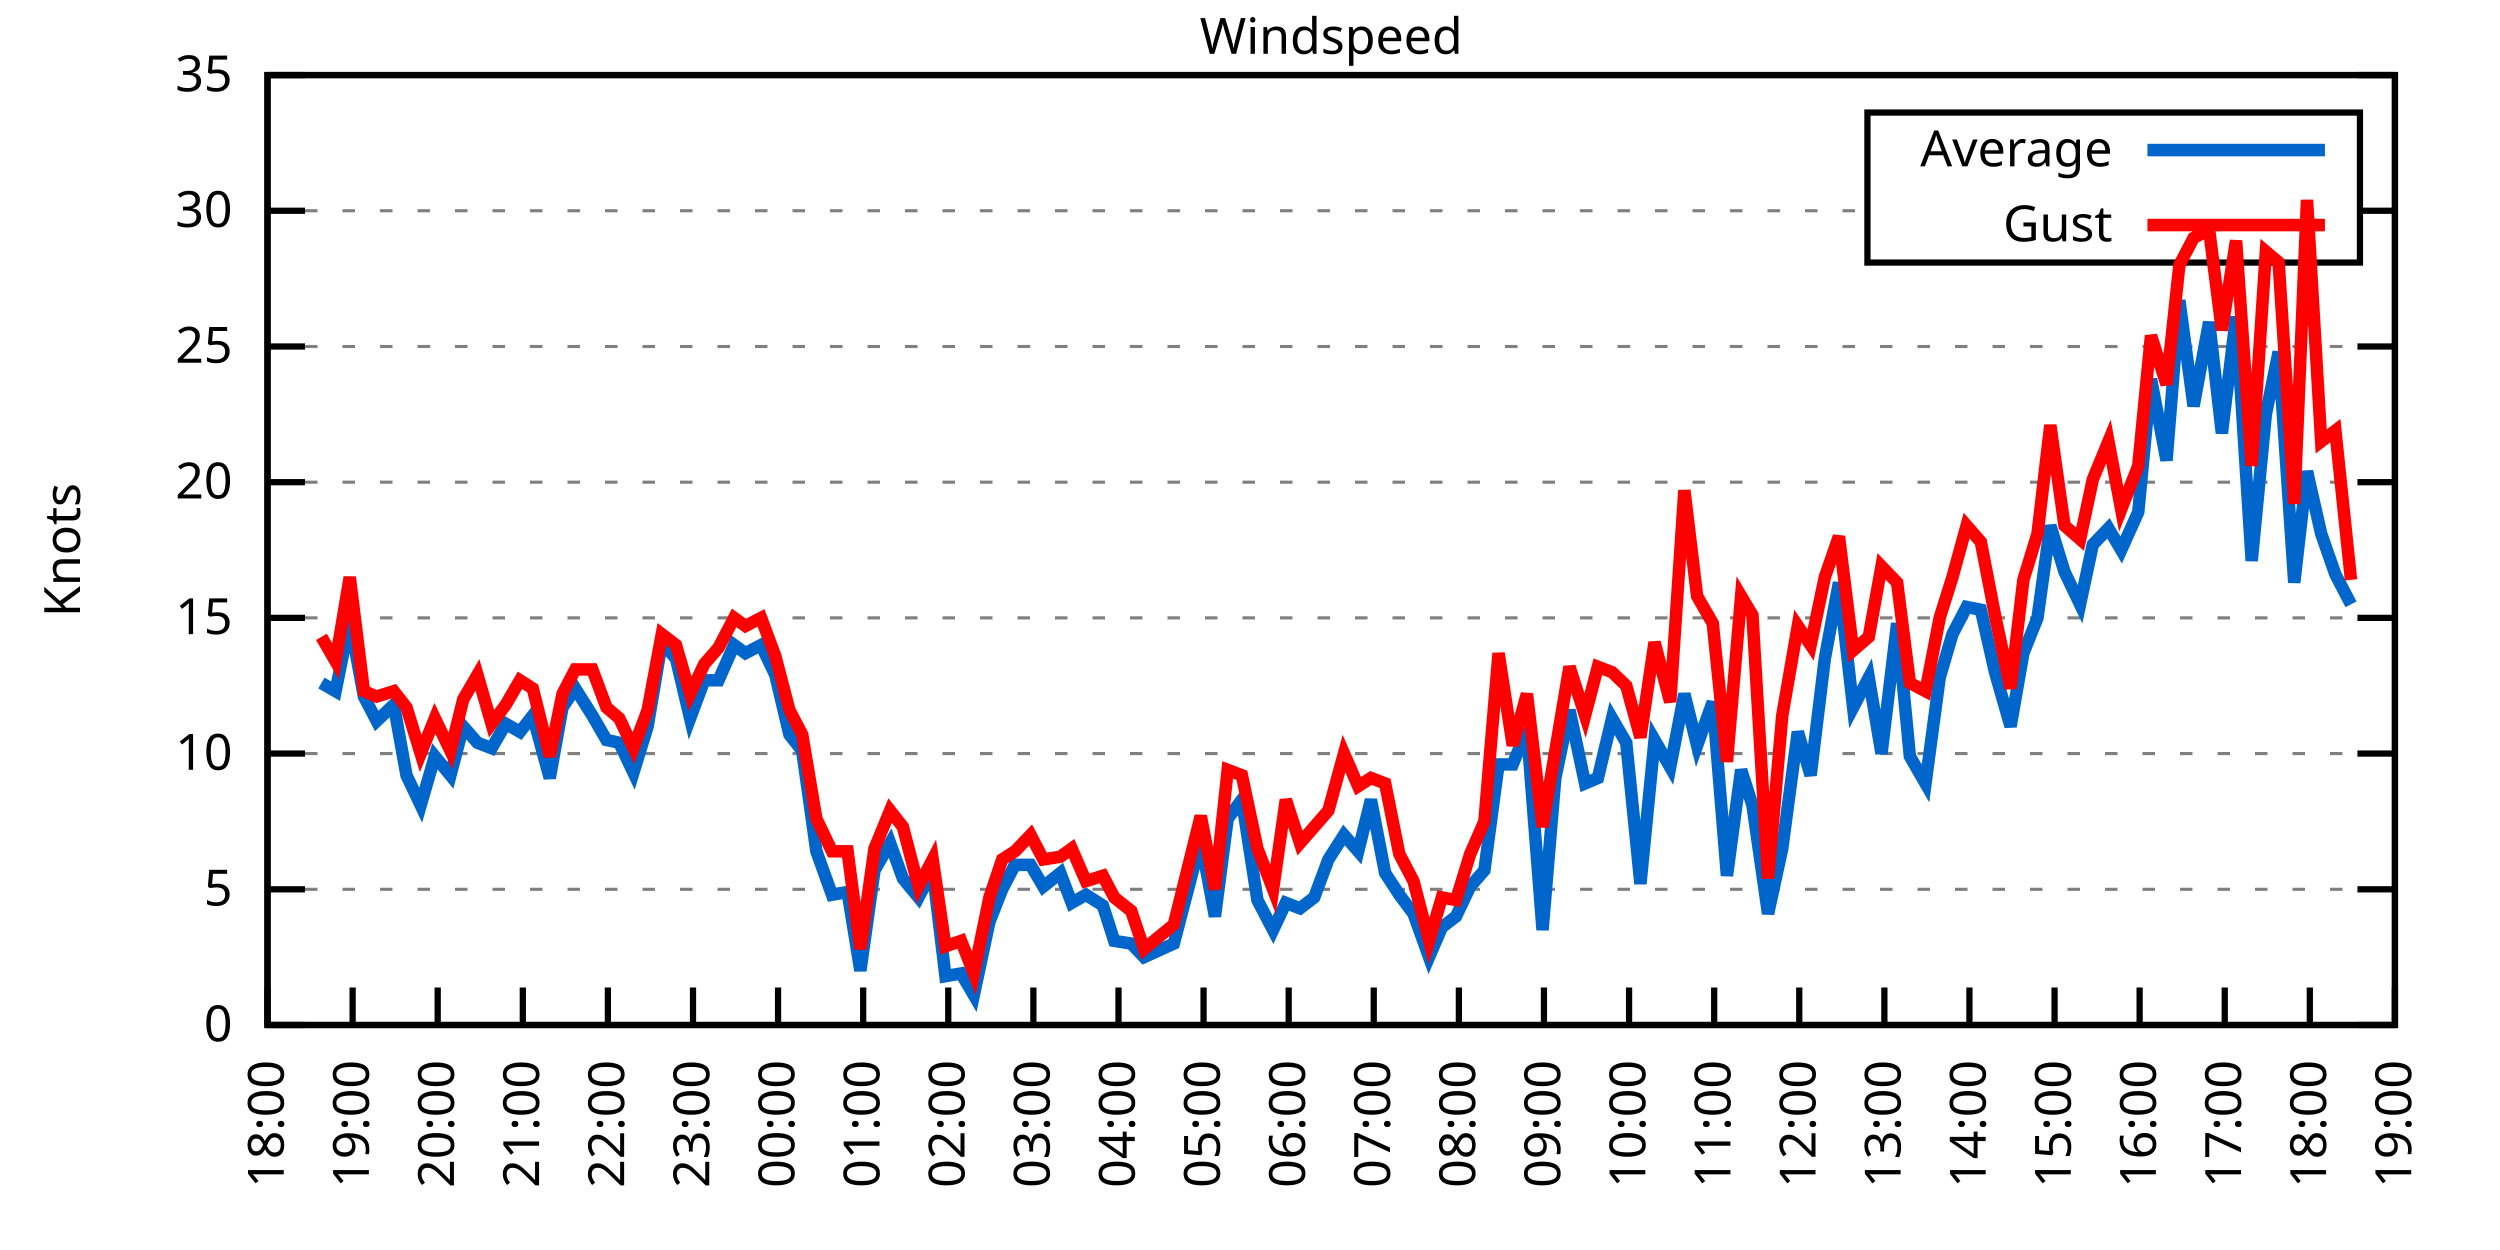
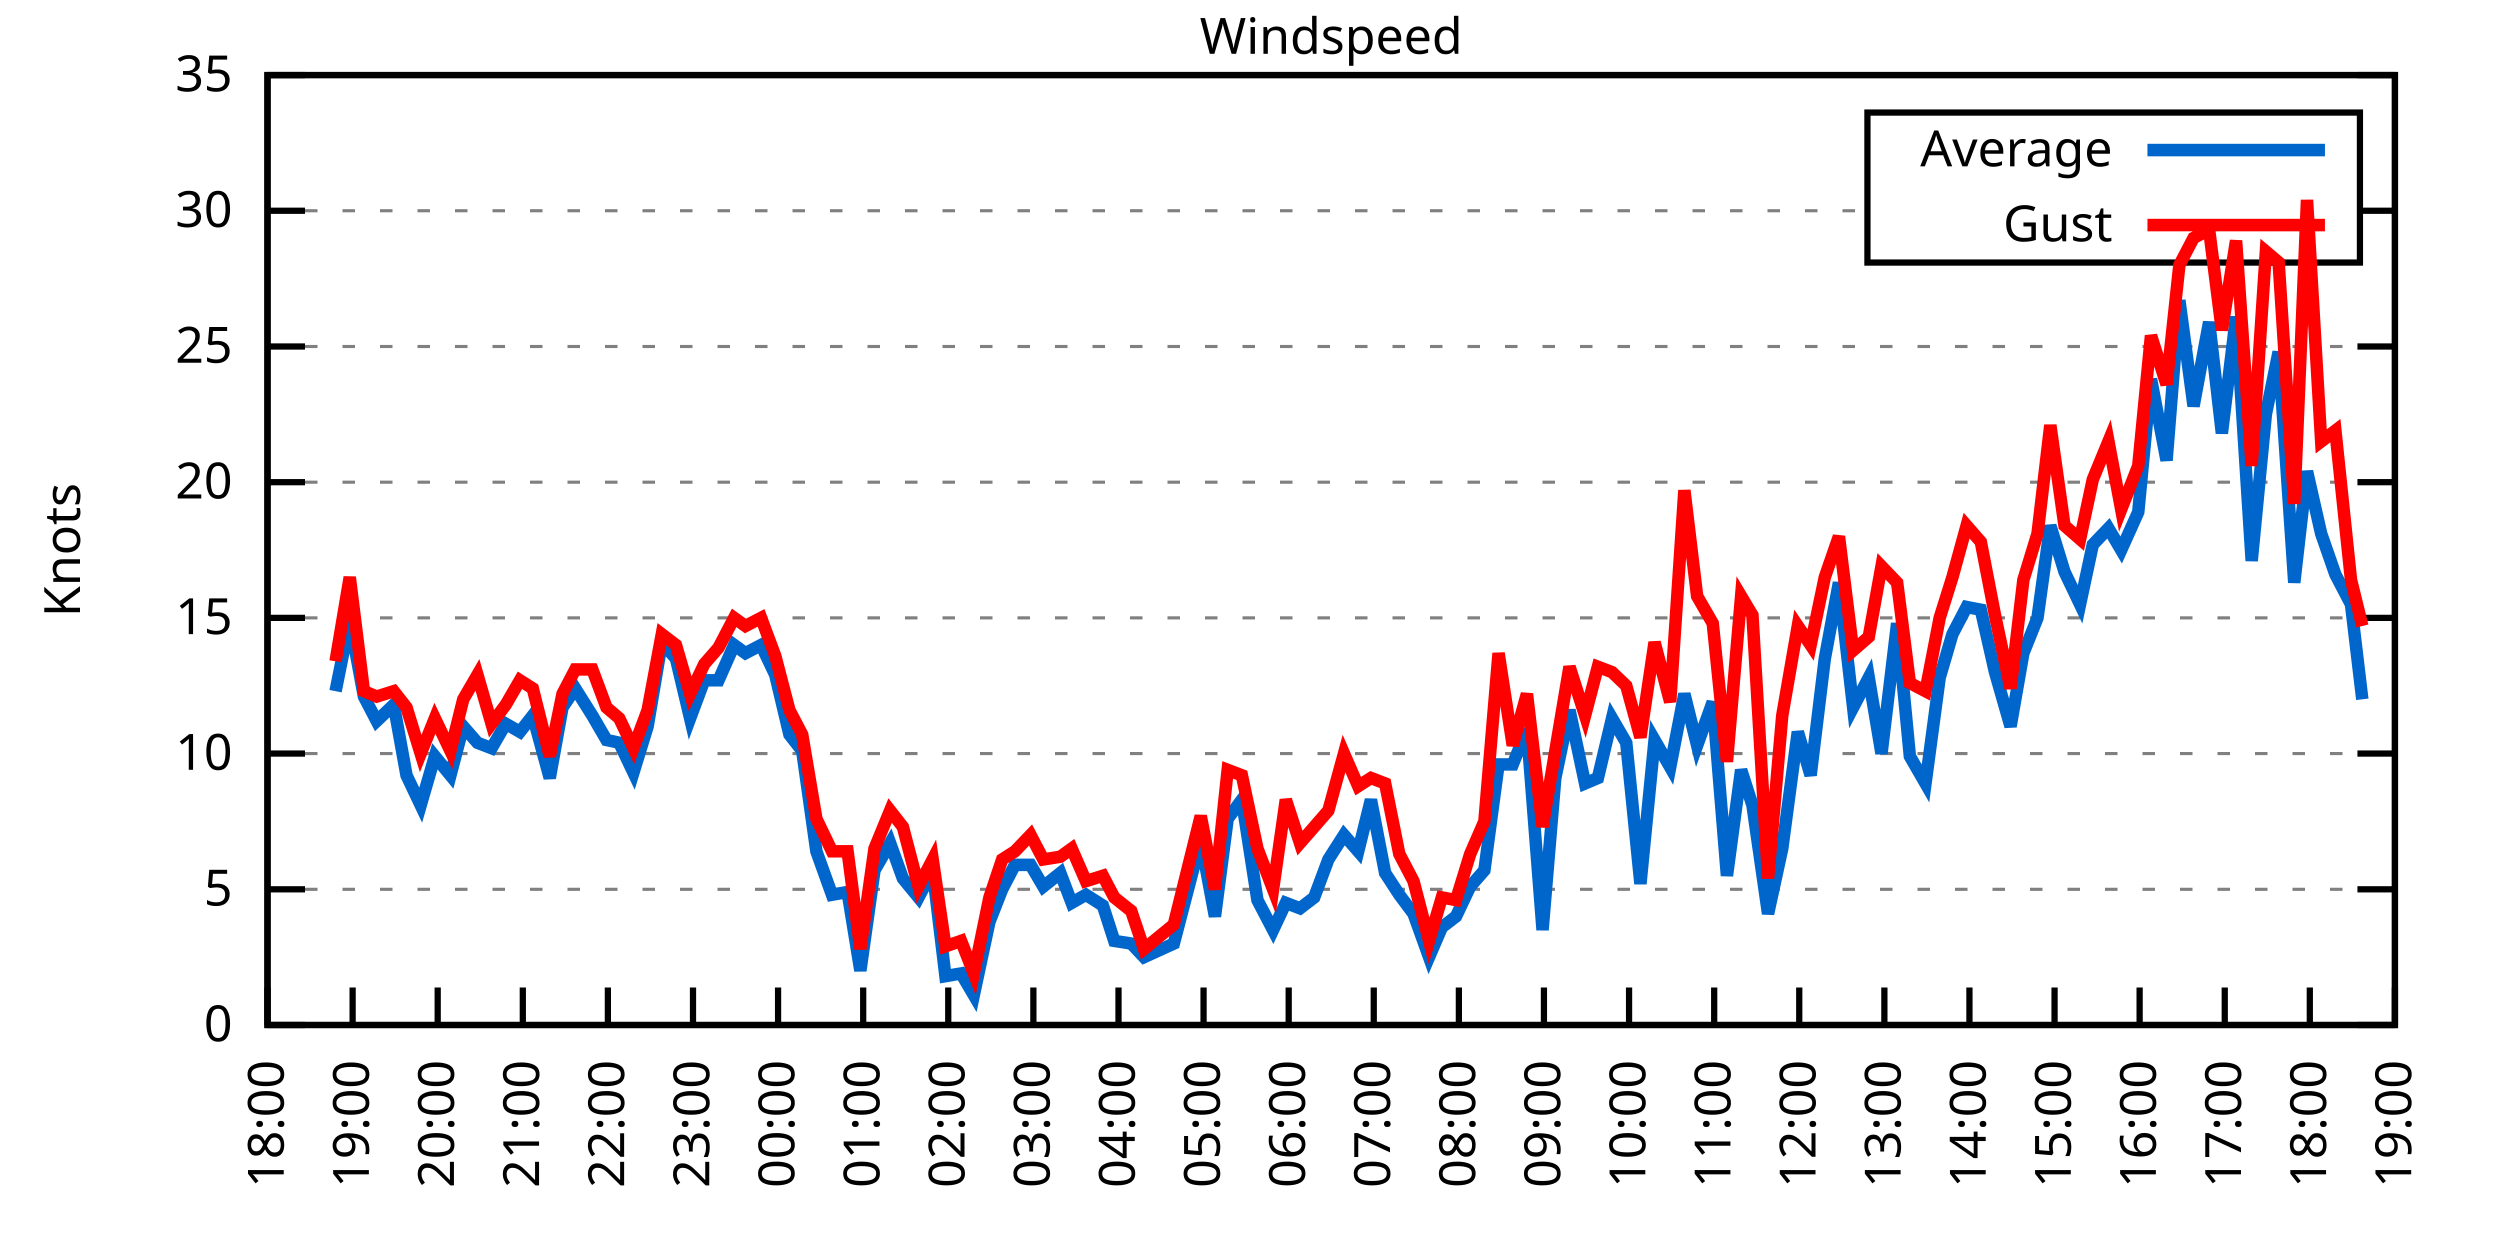
<svg xmlns="http://www.w3.org/2000/svg" xmlns:xlink="http://www.w3.org/1999/xlink" width="400" height="200" viewBox="0 0 400 200">
  <g id="gnuplot_canvas">
    <rect x="0" y="0" width="400" height="200" fill="none" />
    <defs>
      <circle id="gpDot" r="0.5" stroke-width="0.5" stroke="currentColor" />
      <path id="gpPt0" stroke-width="0.333" stroke="currentColor" d="M-1,0 h2 M0,-1 v2" />
      <path id="gpPt1" stroke-width="0.333" stroke="currentColor" d="M-1,-1 L1,1 M1,-1 L-1,1" />
      <path id="gpPt2" stroke-width="0.333" stroke="currentColor" d="M-1,0 L1,0 M0,-1 L0,1 M-1,-1 L1,1 M-1,1 L1,-1" />
      <rect id="gpPt3" stroke-width="0.333" stroke="currentColor" x="-1" y="-1" width="2" height="2" />
      <rect id="gpPt4" stroke-width="0.333" stroke="currentColor" fill="currentColor" x="-1" y="-1" width="2" height="2" />
      <circle id="gpPt5" stroke-width="0.333" stroke="currentColor" cx="0" cy="0" r="1" />
      <use xlink:href="#gpPt5" id="gpPt6" fill="currentColor" stroke="none" />
      <path id="gpPt7" stroke-width="0.333" stroke="currentColor" d="M0,-1.33 L-1.33,0.67 L1.33,0.67 z" />
      <use xlink:href="#gpPt7" id="gpPt8" fill="currentColor" stroke="none" />
      <use xlink:href="#gpPt7" id="gpPt9" stroke="currentColor" transform="rotate(180)" />
      <use xlink:href="#gpPt9" id="gpPt10" fill="currentColor" stroke="none" />
      <use xlink:href="#gpPt3" id="gpPt11" stroke="currentColor" transform="rotate(45)" />
      <use xlink:href="#gpPt11" id="gpPt12" fill="currentColor" stroke="none" />
      <path id="gpPt13" stroke-width="0.333" stroke="currentColor" d="M0,1.330 L1.265,0.411 L0.782,-1.067 L-0.782,-1.076 L-1.265,0.411 z" />
      <use xlink:href="#gpPt13" id="gpPt14" fill="currentColor" stroke="none" />
      <filter id="textbox" filterUnits="objectBoundingBox" x="0" y="0" height="1" width="1">
        <feFlood flood-color="white" flood-opacity="1" result="bgnd" />
        <feComposite in="SourceGraphic" in2="bgnd" operator="atop" />
      </filter>
      <filter id="greybox" filterUnits="objectBoundingBox" x="0" y="0" height="1" width="1">
        <feFlood flood-color="lightgrey" flood-opacity="1" result="grey" />
        <feComposite in="SourceGraphic" in2="grey" operator="atop" />
      </filter>
    </defs>
    <g fill="none" color="white" stroke="currentColor" stroke-width="1.00" stroke-linecap="butt" stroke-linejoin="miter">
</g>
    <g fill="none" color="black" stroke="currentColor" stroke-width="1.00" stroke-linecap="butt" stroke-linejoin="miter">
      <g stroke="none" shape-rendering="crispEdges">
        <polygon fill="rgb(255, 255, 255)" points="42.80,164.00 383.18,164.00 383.18,12.02 42.80,12.02 " />
      </g>
    </g>
    <g fill="none" color="black" stroke="currentColor" stroke-width="1.00" stroke-linecap="butt" stroke-linejoin="miter">
</g>
    <g fill="none" color="black" stroke="black" stroke-width="0.50" stroke-linecap="butt" stroke-linejoin="miter">
</g>
    <g fill="none" color="gray" stroke="currentColor" stroke-width="0.50" stroke-linecap="butt" stroke-linejoin="miter">
      <path stroke="gray" stroke-dasharray="2,4" class="gridline" d="M42.80,164.00 L383.19,164.00  " />
    </g>
    <g fill="none" color="gray" stroke="gray" stroke-width="1.00" stroke-linecap="butt" stroke-linejoin="miter">
</g>
    <g fill="none" color="black" stroke="currentColor" stroke-width="1.00" stroke-linecap="butt" stroke-linejoin="miter">
      <path stroke="black" d="M42.80,164.00 L48.80,164.00 M383.19,164.00 L377.19,164.00  " />
      <g transform="translate(37.20,166.60)" stroke="none" fill="black" font-family="Sans" font-size="8.00" text-anchor="end">
        <text>
          <tspan font-family="Sans"> 0</tspan>
        </text>
      </g>
    </g>
    <g fill="none" color="black" stroke="currentColor" stroke-width="1.00" stroke-linecap="butt" stroke-linejoin="miter">
</g>
    <g fill="none" color="black" stroke="black" stroke-width="0.50" stroke-linecap="butt" stroke-linejoin="miter">
</g>
    <g fill="none" color="gray" stroke="currentColor" stroke-width="0.50" stroke-linecap="butt" stroke-linejoin="miter">
      <path stroke="gray" stroke-dasharray="2,4" class="gridline" d="M42.80,142.29 L383.19,142.29  " />
    </g>
    <g fill="none" color="gray" stroke="gray" stroke-width="1.00" stroke-linecap="butt" stroke-linejoin="miter">
</g>
    <g fill="none" color="black" stroke="currentColor" stroke-width="1.00" stroke-linecap="butt" stroke-linejoin="miter">
      <path stroke="black" d="M42.80,142.29 L48.80,142.29 M383.19,142.29 L377.19,142.29  " />
      <g transform="translate(37.20,144.89)" stroke="none" fill="black" font-family="Sans" font-size="8.00" text-anchor="end">
        <text>
          <tspan font-family="Sans"> 5</tspan>
        </text>
      </g>
    </g>
    <g fill="none" color="black" stroke="currentColor" stroke-width="1.00" stroke-linecap="butt" stroke-linejoin="miter">
</g>
    <g fill="none" color="black" stroke="black" stroke-width="0.50" stroke-linecap="butt" stroke-linejoin="miter">
</g>
    <g fill="none" color="gray" stroke="currentColor" stroke-width="0.50" stroke-linecap="butt" stroke-linejoin="miter">
      <path stroke="gray" stroke-dasharray="2,4" class="gridline" d="M42.80,120.57 L383.19,120.57  " />
    </g>
    <g fill="none" color="gray" stroke="gray" stroke-width="1.00" stroke-linecap="butt" stroke-linejoin="miter">
</g>
    <g fill="none" color="black" stroke="currentColor" stroke-width="1.00" stroke-linecap="butt" stroke-linejoin="miter">
      <path stroke="black" d="M42.80,120.57 L48.80,120.57 M383.19,120.57 L377.19,120.57  " />
      <g transform="translate(37.20,123.17)" stroke="none" fill="black" font-family="Sans" font-size="8.00" text-anchor="end">
        <text>
          <tspan font-family="Sans"> 10</tspan>
        </text>
      </g>
    </g>
    <g fill="none" color="black" stroke="currentColor" stroke-width="1.00" stroke-linecap="butt" stroke-linejoin="miter">
</g>
    <g fill="none" color="black" stroke="black" stroke-width="0.50" stroke-linecap="butt" stroke-linejoin="miter">
</g>
    <g fill="none" color="gray" stroke="currentColor" stroke-width="0.50" stroke-linecap="butt" stroke-linejoin="miter">
      <path stroke="gray" stroke-dasharray="2,4" class="gridline" d="M42.80,98.86 L383.19,98.86  " />
    </g>
    <g fill="none" color="gray" stroke="gray" stroke-width="1.00" stroke-linecap="butt" stroke-linejoin="miter">
</g>
    <g fill="none" color="black" stroke="currentColor" stroke-width="1.00" stroke-linecap="butt" stroke-linejoin="miter">
      <path stroke="black" d="M42.80,98.86 L48.80,98.86 M383.19,98.86 L377.19,98.86  " />
      <g transform="translate(37.20,101.46)" stroke="none" fill="black" font-family="Sans" font-size="8.00" text-anchor="end">
        <text>
          <tspan font-family="Sans"> 15</tspan>
        </text>
      </g>
    </g>
    <g fill="none" color="black" stroke="currentColor" stroke-width="1.00" stroke-linecap="butt" stroke-linejoin="miter">
</g>
    <g fill="none" color="black" stroke="black" stroke-width="0.50" stroke-linecap="butt" stroke-linejoin="miter">
</g>
    <g fill="none" color="gray" stroke="currentColor" stroke-width="0.50" stroke-linecap="butt" stroke-linejoin="miter">
      <path stroke="gray" stroke-dasharray="2,4" class="gridline" d="M42.80,77.15 L383.19,77.15  " />
    </g>
    <g fill="none" color="gray" stroke="gray" stroke-width="1.00" stroke-linecap="butt" stroke-linejoin="miter">
</g>
    <g fill="none" color="black" stroke="currentColor" stroke-width="1.00" stroke-linecap="butt" stroke-linejoin="miter">
      <path stroke="black" d="M42.80,77.15 L48.80,77.15 M383.19,77.15 L377.19,77.15  " />
      <g transform="translate(37.20,79.75)" stroke="none" fill="black" font-family="Sans" font-size="8.00" text-anchor="end">
        <text>
          <tspan font-family="Sans"> 20</tspan>
        </text>
      </g>
    </g>
    <g fill="none" color="black" stroke="currentColor" stroke-width="1.00" stroke-linecap="butt" stroke-linejoin="miter">
</g>
    <g fill="none" color="black" stroke="black" stroke-width="0.50" stroke-linecap="butt" stroke-linejoin="miter">
</g>
    <g fill="none" color="gray" stroke="currentColor" stroke-width="0.50" stroke-linecap="butt" stroke-linejoin="miter">
      <path stroke="gray" stroke-dasharray="2,4" class="gridline" d="M42.80,55.44 L383.19,55.44  " />
    </g>
    <g fill="none" color="gray" stroke="gray" stroke-width="1.00" stroke-linecap="butt" stroke-linejoin="miter">
</g>
    <g fill="none" color="black" stroke="currentColor" stroke-width="1.00" stroke-linecap="butt" stroke-linejoin="miter">
      <path stroke="black" d="M42.80,55.44 L48.80,55.44 M383.19,55.44 L377.19,55.44  " />
      <g transform="translate(37.20,58.04)" stroke="none" fill="black" font-family="Sans" font-size="8.00" text-anchor="end">
        <text>
          <tspan font-family="Sans"> 25</tspan>
        </text>
      </g>
    </g>
    <g fill="none" color="black" stroke="currentColor" stroke-width="1.00" stroke-linecap="butt" stroke-linejoin="miter">
</g>
    <g fill="none" color="black" stroke="black" stroke-width="0.50" stroke-linecap="butt" stroke-linejoin="miter">
</g>
    <g fill="none" color="gray" stroke="currentColor" stroke-width="0.50" stroke-linecap="butt" stroke-linejoin="miter">
      <path stroke="gray" stroke-dasharray="2,4" class="gridline" d="M42.80,33.72 L298.79,33.72 M377.59,33.72 L383.19,33.72  " />
    </g>
    <g fill="none" color="gray" stroke="gray" stroke-width="1.00" stroke-linecap="butt" stroke-linejoin="miter">
</g>
    <g fill="none" color="black" stroke="currentColor" stroke-width="1.00" stroke-linecap="butt" stroke-linejoin="miter">
      <path stroke="black" d="M42.80,33.72 L48.80,33.72 M383.19,33.72 L377.19,33.72  " />
      <g transform="translate(37.20,36.32)" stroke="none" fill="black" font-family="Sans" font-size="8.00" text-anchor="end">
        <text>
          <tspan font-family="Sans"> 30</tspan>
        </text>
      </g>
    </g>
    <g fill="none" color="black" stroke="currentColor" stroke-width="1.00" stroke-linecap="butt" stroke-linejoin="miter">
</g>
    <g fill="none" color="black" stroke="black" stroke-width="0.50" stroke-linecap="butt" stroke-linejoin="miter">
</g>
    <g fill="none" color="gray" stroke="currentColor" stroke-width="0.50" stroke-linecap="butt" stroke-linejoin="miter">
      <path stroke="gray" stroke-dasharray="2,4" class="gridline" d="M42.80,12.01 L383.19,12.01  " />
    </g>
    <g fill="none" color="gray" stroke="gray" stroke-width="1.00" stroke-linecap="butt" stroke-linejoin="miter">
</g>
    <g fill="none" color="black" stroke="currentColor" stroke-width="1.00" stroke-linecap="butt" stroke-linejoin="miter">
      <path stroke="black" d="M42.80,12.01 L48.80,12.01 M383.19,12.01 L377.19,12.01  " />
      <g transform="translate(37.20,14.61)" stroke="none" fill="black" font-family="Sans" font-size="8.00" text-anchor="end">
        <text>
          <tspan font-family="Sans"> 35</tspan>
        </text>
      </g>
    </g>
    <g fill="none" color="black" stroke="currentColor" stroke-width="1.00" stroke-linecap="butt" stroke-linejoin="miter">
      <path stroke="black" d="M42.80,164.00 L42.80,158.00  " />
      <g transform="translate(45.40,169.60) rotate(270.00)" stroke="none" fill="black" font-family="Sans" font-size="8.00" text-anchor="end">
        <text>
          <tspan font-family="Sans">18:00</tspan>
        </text>
      </g>
    </g>
    <g fill="none" color="black" stroke="currentColor" stroke-width="1.00" stroke-linecap="butt" stroke-linejoin="miter">
      <path stroke="black" d="M56.42,164.00 L56.42,158.00  " />
      <g transform="translate(59.02,169.60) rotate(270.00)" stroke="none" fill="black" font-family="Sans" font-size="8.00" text-anchor="end">
        <text>
          <tspan font-family="Sans">19:00</tspan>
        </text>
      </g>
    </g>
    <g fill="none" color="black" stroke="currentColor" stroke-width="1.00" stroke-linecap="butt" stroke-linejoin="miter">
      <path stroke="black" d="M70.03,164.00 L70.03,158.00  " />
      <g transform="translate(72.63,169.60) rotate(270.00)" stroke="none" fill="black" font-family="Sans" font-size="8.00" text-anchor="end">
        <text>
          <tspan font-family="Sans">20:00</tspan>
        </text>
      </g>
    </g>
    <g fill="none" color="black" stroke="currentColor" stroke-width="1.00" stroke-linecap="butt" stroke-linejoin="miter">
      <path stroke="black" d="M83.65,164.00 L83.65,158.00  " />
      <g transform="translate(86.25,169.60) rotate(270.00)" stroke="none" fill="black" font-family="Sans" font-size="8.00" text-anchor="end">
        <text>
          <tspan font-family="Sans">21:00</tspan>
        </text>
      </g>
    </g>
    <g fill="none" color="black" stroke="currentColor" stroke-width="1.00" stroke-linecap="butt" stroke-linejoin="miter">
      <path stroke="black" d="M97.26,164.00 L97.26,158.00  " />
      <g transform="translate(99.86,169.60) rotate(270.00)" stroke="none" fill="black" font-family="Sans" font-size="8.00" text-anchor="end">
        <text>
          <tspan font-family="Sans">22:00</tspan>
        </text>
      </g>
    </g>
    <g fill="none" color="black" stroke="currentColor" stroke-width="1.00" stroke-linecap="butt" stroke-linejoin="miter">
      <path stroke="black" d="M110.88,164.00 L110.88,158.00  " />
      <g transform="translate(113.48,169.60) rotate(270.00)" stroke="none" fill="black" font-family="Sans" font-size="8.00" text-anchor="end">
        <text>
          <tspan font-family="Sans">23:00</tspan>
        </text>
      </g>
    </g>
    <g fill="none" color="black" stroke="currentColor" stroke-width="1.00" stroke-linecap="butt" stroke-linejoin="miter">
      <path stroke="black" d="M124.49,164.00 L124.49,158.00  " />
      <g transform="translate(127.09,169.60) rotate(270.00)" stroke="none" fill="black" font-family="Sans" font-size="8.00" text-anchor="end">
        <text>
          <tspan font-family="Sans">00:00</tspan>
        </text>
      </g>
    </g>
    <g fill="none" color="black" stroke="currentColor" stroke-width="1.00" stroke-linecap="butt" stroke-linejoin="miter">
      <path stroke="black" d="M138.11,164.00 L138.11,158.00  " />
      <g transform="translate(140.71,169.60) rotate(270.00)" stroke="none" fill="black" font-family="Sans" font-size="8.00" text-anchor="end">
        <text>
          <tspan font-family="Sans">01:00</tspan>
        </text>
      </g>
    </g>
    <g fill="none" color="black" stroke="currentColor" stroke-width="1.00" stroke-linecap="butt" stroke-linejoin="miter">
      <path stroke="black" d="M151.72,164.00 L151.72,158.00  " />
      <g transform="translate(154.32,169.60) rotate(270.00)" stroke="none" fill="black" font-family="Sans" font-size="8.00" text-anchor="end">
        <text>
          <tspan font-family="Sans">02:00</tspan>
        </text>
      </g>
    </g>
    <g fill="none" color="black" stroke="currentColor" stroke-width="1.00" stroke-linecap="butt" stroke-linejoin="miter">
      <path stroke="black" d="M165.34,164.00 L165.34,158.00  " />
      <g transform="translate(167.94,169.60) rotate(270.00)" stroke="none" fill="black" font-family="Sans" font-size="8.00" text-anchor="end">
        <text>
          <tspan font-family="Sans">03:00</tspan>
        </text>
      </g>
    </g>
    <g fill="none" color="black" stroke="currentColor" stroke-width="1.00" stroke-linecap="butt" stroke-linejoin="miter">
      <path stroke="black" d="M178.96,164.00 L178.96,158.00  " />
      <g transform="translate(181.56,169.60) rotate(270.00)" stroke="none" fill="black" font-family="Sans" font-size="8.00" text-anchor="end">
        <text>
          <tspan font-family="Sans">04:00</tspan>
        </text>
      </g>
    </g>
    <g fill="none" color="black" stroke="currentColor" stroke-width="1.00" stroke-linecap="butt" stroke-linejoin="miter">
      <path stroke="black" d="M192.57,164.00 L192.57,158.00  " />
      <g transform="translate(195.17,169.60) rotate(270.00)" stroke="none" fill="black" font-family="Sans" font-size="8.00" text-anchor="end">
        <text>
          <tspan font-family="Sans">05:00</tspan>
        </text>
      </g>
    </g>
    <g fill="none" color="black" stroke="currentColor" stroke-width="1.00" stroke-linecap="butt" stroke-linejoin="miter">
      <path stroke="black" d="M206.19,164.00 L206.19,158.00  " />
      <g transform="translate(208.79,169.60) rotate(270.00)" stroke="none" fill="black" font-family="Sans" font-size="8.00" text-anchor="end">
        <text>
          <tspan font-family="Sans">06:00</tspan>
        </text>
      </g>
    </g>
    <g fill="none" color="black" stroke="currentColor" stroke-width="1.00" stroke-linecap="butt" stroke-linejoin="miter">
      <path stroke="black" d="M219.80,164.00 L219.80,158.00  " />
      <g transform="translate(222.40,169.60) rotate(270.00)" stroke="none" fill="black" font-family="Sans" font-size="8.00" text-anchor="end">
        <text>
          <tspan font-family="Sans">07:00</tspan>
        </text>
      </g>
    </g>
    <g fill="none" color="black" stroke="currentColor" stroke-width="1.00" stroke-linecap="butt" stroke-linejoin="miter">
      <path stroke="black" d="M233.42,164.00 L233.42,158.00  " />
      <g transform="translate(236.02,169.60) rotate(270.00)" stroke="none" fill="black" font-family="Sans" font-size="8.00" text-anchor="end">
        <text>
          <tspan font-family="Sans">08:00</tspan>
        </text>
      </g>
    </g>
    <g fill="none" color="black" stroke="currentColor" stroke-width="1.00" stroke-linecap="butt" stroke-linejoin="miter">
      <path stroke="black" d="M247.03,164.00 L247.03,158.00  " />
      <g transform="translate(249.63,169.60) rotate(270.00)" stroke="none" fill="black" font-family="Sans" font-size="8.00" text-anchor="end">
        <text>
          <tspan font-family="Sans">09:00</tspan>
        </text>
      </g>
    </g>
    <g fill="none" color="black" stroke="currentColor" stroke-width="1.00" stroke-linecap="butt" stroke-linejoin="miter">
      <path stroke="black" d="M260.65,164.00 L260.65,158.00  " />
      <g transform="translate(263.25,169.60) rotate(270.00)" stroke="none" fill="black" font-family="Sans" font-size="8.00" text-anchor="end">
        <text>
          <tspan font-family="Sans">10:00</tspan>
        </text>
      </g>
    </g>
    <g fill="none" color="black" stroke="currentColor" stroke-width="1.00" stroke-linecap="butt" stroke-linejoin="miter">
      <path stroke="black" d="M274.27,164.00 L274.27,158.00  " />
      <g transform="translate(276.87,169.60) rotate(270.00)" stroke="none" fill="black" font-family="Sans" font-size="8.00" text-anchor="end">
        <text>
          <tspan font-family="Sans">11:00</tspan>
        </text>
      </g>
    </g>
    <g fill="none" color="black" stroke="currentColor" stroke-width="1.00" stroke-linecap="butt" stroke-linejoin="miter">
      <path stroke="black" d="M287.88,164.00 L287.88,158.00  " />
      <g transform="translate(290.48,169.60) rotate(270.00)" stroke="none" fill="black" font-family="Sans" font-size="8.00" text-anchor="end">
        <text>
          <tspan font-family="Sans">12:00</tspan>
        </text>
      </g>
    </g>
    <g fill="none" color="black" stroke="currentColor" stroke-width="1.00" stroke-linecap="butt" stroke-linejoin="miter">
      <path stroke="black" d="M301.50,164.00 L301.50,158.00  " />
      <g transform="translate(304.10,169.60) rotate(270.00)" stroke="none" fill="black" font-family="Sans" font-size="8.00" text-anchor="end">
        <text>
          <tspan font-family="Sans">13:00</tspan>
        </text>
      </g>
    </g>
    <g fill="none" color="black" stroke="currentColor" stroke-width="1.00" stroke-linecap="butt" stroke-linejoin="miter">
      <path stroke="black" d="M315.11,164.00 L315.11,158.00  " />
      <g transform="translate(317.71,169.60) rotate(270.00)" stroke="none" fill="black" font-family="Sans" font-size="8.00" text-anchor="end">
        <text>
          <tspan font-family="Sans">14:00</tspan>
        </text>
      </g>
    </g>
    <g fill="none" color="black" stroke="currentColor" stroke-width="1.00" stroke-linecap="butt" stroke-linejoin="miter">
      <path stroke="black" d="M328.73,164.00 L328.73,158.00  " />
      <g transform="translate(331.33,169.60) rotate(270.00)" stroke="none" fill="black" font-family="Sans" font-size="8.00" text-anchor="end">
        <text>
          <tspan font-family="Sans">15:00</tspan>
        </text>
      </g>
    </g>
    <g fill="none" color="black" stroke="currentColor" stroke-width="1.00" stroke-linecap="butt" stroke-linejoin="miter">
      <path stroke="black" d="M342.34,164.00 L342.34,158.00  " />
      <g transform="translate(344.94,169.60) rotate(270.00)" stroke="none" fill="black" font-family="Sans" font-size="8.00" text-anchor="end">
        <text>
          <tspan font-family="Sans">16:00</tspan>
        </text>
      </g>
    </g>
    <g fill="none" color="black" stroke="currentColor" stroke-width="1.00" stroke-linecap="butt" stroke-linejoin="miter">
      <path stroke="black" d="M355.96,164.00 L355.96,158.00  " />
      <g transform="translate(358.56,169.60) rotate(270.00)" stroke="none" fill="black" font-family="Sans" font-size="8.00" text-anchor="end">
        <text>
          <tspan font-family="Sans">17:00</tspan>
        </text>
      </g>
    </g>
    <g fill="none" color="black" stroke="currentColor" stroke-width="1.00" stroke-linecap="butt" stroke-linejoin="miter">
      <path stroke="black" d="M369.57,164.00 L369.57,158.00  " />
      <g transform="translate(372.17,169.60) rotate(270.00)" stroke="none" fill="black" font-family="Sans" font-size="8.00" text-anchor="end">
        <text>
          <tspan font-family="Sans">18:00</tspan>
        </text>
      </g>
    </g>
    <g fill="none" color="black" stroke="currentColor" stroke-width="1.00" stroke-linecap="butt" stroke-linejoin="miter">
      <path stroke="black" d="M383.19,164.00 L383.19,158.00  " />
      <g transform="translate(385.79,169.60) rotate(270.00)" stroke="none" fill="black" font-family="Sans" font-size="8.00" text-anchor="end">
        <text>
          <tspan font-family="Sans">19:00</tspan>
        </text>
      </g>
    </g>
    <g fill="none" color="black" stroke="currentColor" stroke-width="1.00" stroke-linecap="butt" stroke-linejoin="miter">
</g>
    <g fill="none" color="black" stroke="currentColor" stroke-width="1.00" stroke-linecap="butt" stroke-linejoin="miter">
      <path stroke="black" d="M42.80,12.01 L42.80,164.00 L383.19,164.00 L383.19,12.01 L42.80,12.01 Z  " />
    </g>
    <g fill="none" color="black" stroke="currentColor" stroke-width="1.00" stroke-linecap="butt" stroke-linejoin="miter">
</g>
    <g fill="none" color="black" stroke="currentColor" stroke-width="1.00" stroke-linecap="butt" stroke-linejoin="miter">
      <path stroke="black" d="M298.79,42.01 L298.79,18.01 L377.59,18.01 L377.59,42.01 L298.79,42.01 Z  " />
    </g>
    <g id="Windspeed_plot_1">
      <g fill="none" color="white" stroke="black" stroke-width="2.00" stroke-linecap="butt" stroke-linejoin="miter">
</g>
      <g fill="none" color="black" stroke="currentColor" stroke-width="2.00" stroke-linecap="butt" stroke-linejoin="miter">
        <g transform="translate(337.99,26.61)" stroke="none" fill="black" font-family="Sans" font-size="8.00" text-anchor="end">
          <text>
            <tspan font-family="Sans">Average</tspan>
          </text>
        </g>
      </g>
      <g fill="none" color="black" stroke="currentColor" stroke-width="2.00" stroke-linecap="butt" stroke-linejoin="miter">
-         <path stroke="rgb(  0, 102, 204)" d="M343.59,24.01 L371.99,24.01 M51.42,109.28 L53.69,110.59 L55.96,99.30 L58.23,111.45 L60.27,115.36 L63.00,112.76   L65.04,124.05 L67.31,128.83 L69.58,121.01 L72.07,124.05 L74.12,116.23 L76.39,118.84 L78.65,119.71 L80.92,115.80   L83.19,117.10 L85.24,114.49 L87.96,124.48 L90.00,113.19 L92.04,110.15 L94.77,114.49 L97.04,118.40 L99.08,118.84   L101.35,123.61 L103.62,116.23 L105.89,102.77 L108.15,105.38 L110.42,114.93 L112.69,108.85 L114.96,108.85 L117.46,103.20   L119.27,104.51 L121.77,103.20 L124.04,107.98 L126.31,117.53 L128.35,120.14 L130.62,136.21 L133.12,143.16 L135.61,142.72   L137.66,155.31 L139.92,139.25 L142.42,134.90 L144.46,140.55 L146.96,143.59 L149.23,139.25 L151.27,156.18 L153.77,155.75   L155.81,159.22 L158.31,147.50 L160.35,142.29 L162.39,138.38 L164.89,138.38 L166.93,141.85 L169.65,139.68 L171.47,144.46   L173.74,143.16 L176.46,144.89 L178.28,150.54 L181.00,150.97 L183.04,153.14 L187.81,150.97 L192.12,134.47 L194.39,146.63   L196.43,131.00 L198.70,127.96 L201.19,144.02 L203.69,148.80 L205.73,144.46 L208.00,145.33 L210.27,143.59 L212.54,137.51   L215.04,133.60 L217.31,136.21 L219.35,127.96 L221.62,139.68 L223.89,143.16 L226.16,146.20 L228.65,153.14 L230.70,148.37   L232.96,146.63 L235.23,141.85 L237.50,139.25 L239.77,122.31 L242.04,122.31 L244.31,116.67 L246.81,148.80 L248.85,124.48   L251.12,113.63 L253.61,125.35 L255.66,124.48 L257.93,114.93 L260.20,118.84 L262.47,141.42 L264.73,118.40 L267.23,122.75   L269.50,111.02 L271.54,119.27 L274.04,112.32 L276.31,140.12 L278.58,123.18 L280.39,128.83 L282.89,146.20 L285.16,135.77   L287.65,117.10 L289.70,124.05 L291.97,105.38 L294.23,93.22 L296.50,113.19 L299.00,108.42 L301.04,120.57 L303.54,99.73   L305.58,121.01 L308.08,125.35 L310.35,108.42 L312.39,101.47 L314.66,97.12 L316.93,97.56 L319.20,107.55 L321.69,116.23   L323.74,104.51 L326.00,98.86 L328.05,84.10 L330.32,91.48 L332.81,96.69 L334.85,87.14 L337.35,84.53 L339.39,88.00   L342.12,81.93 L344.16,60.65 L346.65,73.67 L348.70,48.05 L350.97,64.99 L353.46,51.53 L355.50,69.33 L357.77,50.66   L360.27,89.74 L362.54,66.29 L364.58,56.30 L367.08,93.22 L369.12,75.41 L371.39,85.40 L373.66,91.91 L376.16,96.69    " />
+         <path stroke="rgb(  0, 102, 204)" d="M343.59,24.01 L371.99,24.01 M53.69,110.59 L55.96,99.30 L58.23,111.45 L60.27,115.36 L63.00,112.76 L65.04,124.05   L67.31,128.83 L69.58,121.01 L72.07,124.05 L74.12,116.23 L76.39,118.84 L78.65,119.71 L80.92,115.80 L83.19,117.10   L85.24,114.49 L87.96,124.48 L90.00,113.19 L92.04,110.15 L94.77,114.49 L97.04,118.40 L99.08,118.84 L101.35,123.61   L103.62,116.23 L105.89,102.77 L108.15,105.38 L110.42,114.93 L112.69,108.85 L114.96,108.85 L117.46,103.20 L119.27,104.51   L121.77,103.20 L124.04,107.98 L126.31,117.53 L128.35,120.14 L130.62,136.21 L133.12,143.16 L135.61,142.72 L137.66,155.31   L139.92,139.25 L142.42,134.90 L144.46,140.55 L146.96,143.59 L149.23,139.25 L151.27,156.18 L153.77,155.75 L155.81,159.22   L158.31,147.50 L160.35,142.29 L162.39,138.38 L164.89,138.38 L166.93,141.85 L169.65,139.68 L171.47,144.46 L173.74,143.16   L176.46,144.89 L178.28,150.54 L181.00,150.97 L183.04,153.14 L187.81,150.97 L192.12,134.47 L194.39,146.63 L196.43,131.00   L198.70,127.96 L201.19,144.02 L203.69,148.80 L205.73,144.46 L208.00,145.33 L210.27,143.59 L212.54,137.51 L215.04,133.60   L217.31,136.21 L219.35,127.96 L221.62,139.68 L223.89,143.16 L226.16,146.20 L228.65,153.14 L230.70,148.37 L232.96,146.63   L235.23,141.85 L237.50,139.25 L239.77,122.31 L242.04,122.31 L244.31,116.67 L246.81,148.80 L248.85,124.48 L251.12,113.63   L253.61,125.35 L255.66,124.48 L257.93,114.93 L260.20,118.84 L262.47,141.42 L264.73,118.40 L267.23,122.75 L269.50,111.02   L271.54,119.27 L274.04,112.32 L276.31,140.12 L278.58,123.18 L280.39,128.83 L282.89,146.20 L285.16,135.77 L287.65,117.10   L289.70,124.05 L291.97,105.38 L294.23,93.22 L296.50,113.19 L299.00,108.42 L301.04,120.57 L303.54,99.73 L305.58,121.01   L308.08,125.35 L310.35,108.42 L312.39,101.47 L314.66,97.12 L316.93,97.56 L319.20,107.55 L321.69,116.23 L323.74,104.51   L326.00,98.86 L328.05,84.10 L330.32,91.48 L332.81,96.69 L334.85,87.14 L337.35,84.53 L339.39,88.00 L342.12,81.93   L344.16,60.65 L346.65,73.67 L348.70,48.05 L350.97,64.99 L353.46,51.53 L355.50,69.33 L357.77,50.66 L360.27,89.74   L362.54,66.29 L364.58,56.30 L367.08,93.22 L369.12,75.41 L371.39,85.40 L373.66,91.91 L376.16,96.69 L377.97,111.89    " />
      </g>
    </g>
    <g id="Windspeed_plot_2">
      <g fill="none" color="black" stroke="currentColor" stroke-width="2.00" stroke-linecap="butt" stroke-linejoin="miter">
        <g transform="translate(337.99,38.61)" stroke="none" fill="black" font-family="Sans" font-size="8.00" text-anchor="end">
          <text>
            <tspan font-family="Sans">Gust</tspan>
          </text>
        </g>
      </g>
      <g fill="none" color="black" stroke="currentColor" stroke-width="2.00" stroke-linecap="butt" stroke-linejoin="miter">
-         <path stroke="rgb(255,   0,   0)" d="M343.59,36.01 L371.99,36.01 M51.42,101.90 L53.69,105.81 L55.96,92.35 L58.23,110.59 L60.27,111.45 L63.00,110.59   L65.04,113.19 L67.31,120.57 L69.58,114.93 L72.07,120.14 L74.12,111.89 L76.39,107.98 L78.65,115.80 L80.92,112.76   L83.19,108.85 L85.24,110.15 L87.96,121.01 L90.00,111.02 L92.04,107.11 L94.77,107.11 L97.04,113.19 L99.08,114.93   L101.35,119.71 L103.62,113.63 L105.89,101.47 L108.15,103.20 L110.42,111.02 L112.69,106.24 L114.96,103.64 L117.46,98.86   L119.27,100.16 L121.77,98.86 L124.04,104.94 L126.31,113.63 L128.35,117.53 L130.62,131.00 L133.12,136.21 L135.61,136.21   L137.66,151.84 L139.92,135.77 L142.42,129.69 L144.46,132.30 L146.96,141.85 L149.23,137.51 L151.27,151.41 L153.77,150.54   L155.81,155.75 L158.31,143.59 L160.35,137.51 L162.39,136.21 L164.89,133.60 L166.93,137.51 L169.65,137.08 L171.47,135.77   L173.74,140.98 L176.46,140.12 L178.28,143.59 L181.00,145.76 L183.04,151.84 L187.81,147.93 L192.12,130.56 L194.39,142.29   L196.43,123.18 L198.70,124.05 L201.19,135.77 L203.69,142.29 L205.73,127.96 L208.00,134.90 L210.27,132.30 L212.54,129.69   L215.04,120.57 L217.31,125.79 L219.35,124.48 L221.62,125.35 L223.89,136.64 L226.16,140.98 L228.65,150.54 L230.70,143.59   L232.96,144.02 L235.23,136.64 L237.50,131.43 L239.77,104.51 L242.04,119.27 L244.31,111.02 L246.81,132.30 L248.85,120.14   L251.12,106.68 L253.61,114.49 L255.66,106.68 L257.93,107.55 L260.20,109.72 L262.47,117.97 L264.73,102.77 L267.23,112.32   L269.50,78.45 L271.54,95.39 L274.04,99.73 L276.31,121.88 L278.58,95.39 L280.39,98.43 L282.89,140.55 L285.16,114.49   L287.65,100.16 L289.70,103.20 L291.97,92.35 L294.23,85.83 L296.50,104.07 L299.00,101.90 L301.04,90.61 L303.54,93.22   L305.58,109.28 L308.08,110.59 L310.35,98.86 L312.39,92.35 L314.66,84.10 L316.93,86.70 L319.20,98.43 L321.69,110.15   L323.74,92.78 L326.00,85.40 L328.05,68.03 L330.32,84.10 L332.81,86.27 L334.85,76.71 L337.35,70.63 L339.39,81.49   L342.12,74.54 L344.16,53.70 L346.65,61.52 L348.70,42.41 L350.97,38.07 L353.46,36.76 L355.50,52.83 L357.77,38.50   L360.27,74.54 L362.54,40.24 L364.58,41.97 L367.08,80.62 L369.12,31.99 L371.39,70.63 L373.66,68.90 L376.16,92.78    " />
+         <path stroke="rgb(255,   0,   0)" d="M343.59,36.01 L371.99,36.01 M53.69,105.81 L55.96,92.35 L58.23,110.59 L60.27,111.45 L63.00,110.59 L65.04,113.19   L67.31,120.57 L69.58,114.93 L72.07,120.14 L74.12,111.89 L76.39,107.98 L78.65,115.80 L80.92,112.76 L83.19,108.85   L85.24,110.15 L87.96,121.01 L90.00,111.02 L92.04,107.11 L94.77,107.11 L97.04,113.19 L99.08,114.93 L101.35,119.71   L103.62,113.63 L105.89,101.47 L108.15,103.20 L110.42,111.02 L112.69,106.24 L114.96,103.64 L117.46,98.86 L119.27,100.16   L121.77,98.86 L124.04,104.94 L126.31,113.63 L128.35,117.53 L130.62,131.00 L133.12,136.21 L135.61,136.21 L137.66,151.84   L139.92,135.77 L142.42,129.69 L144.46,132.30 L146.96,141.85 L149.23,137.51 L151.27,151.41 L153.77,150.54 L155.81,155.75   L158.31,143.59 L160.35,137.51 L162.39,136.21 L164.89,133.60 L166.93,137.51 L169.65,137.08 L171.47,135.77 L173.74,140.98   L176.46,140.12 L178.28,143.59 L181.00,145.76 L183.04,151.84 L187.81,147.93 L192.12,130.56 L194.39,142.29 L196.43,123.18   L198.70,124.05 L201.19,135.77 L203.69,142.29 L205.73,127.96 L208.00,134.90 L210.27,132.30 L212.54,129.69 L215.04,120.57   L217.31,125.79 L219.35,124.48 L221.62,125.35 L223.89,136.64 L226.16,140.98 L228.65,150.54 L230.70,143.59 L232.96,144.02   L235.23,136.64 L237.50,131.43 L239.77,104.51 L242.04,119.27 L244.31,111.02 L246.81,132.30 L248.85,120.14 L251.12,106.68   L253.61,114.49 L255.66,106.68 L257.93,107.55 L260.20,109.72 L262.47,117.97 L264.73,102.77 L267.23,112.32 L269.50,78.45   L271.54,95.39 L274.04,99.73 L276.31,121.88 L278.58,95.39 L280.39,98.43 L282.89,140.55 L285.16,114.49 L287.65,100.16   L289.70,103.20 L291.97,92.35 L294.23,85.83 L296.50,104.07 L299.00,101.90 L301.04,90.61 L303.54,93.22 L305.58,109.28   L308.08,110.59 L310.35,98.86 L312.39,92.35 L314.66,84.10 L316.93,86.70 L319.20,98.43 L321.69,110.15 L323.74,92.78   L326.00,85.40 L328.05,68.03 L330.32,84.10 L332.81,86.27 L334.85,76.71 L337.35,70.63 L339.39,81.49 L342.12,74.54   L344.16,53.70 L346.65,61.52 L348.70,42.41 L350.97,38.07 L353.46,36.76 L355.50,52.83 L357.77,38.50 L360.27,74.54   L362.54,40.24 L364.58,41.97 L367.08,80.62 L369.12,31.99 L371.39,70.63 L373.66,68.90 L376.16,92.78 L377.97,100.16    " />
      </g>
    </g>
    <g fill="none" color="black" stroke="currentColor" stroke-width="2.00" stroke-linecap="butt" stroke-linejoin="miter">
</g>
    <g fill="none" color="black" stroke="black" stroke-width="1.00" stroke-linecap="butt" stroke-linejoin="miter">
</g>
    <g fill="none" color="black" stroke="currentColor" stroke-width="1.00" stroke-linecap="butt" stroke-linejoin="miter">
      <path stroke="black" d="M42.80,12.01 L42.80,164.00 L383.19,164.00 L383.19,12.01 L42.80,12.01 Z  " />
      <g transform="translate(12.80,88.01) rotate(270.00)" stroke="none" fill="black" font-family="Sans" font-size="8.00" text-anchor="middle">
        <text>
          <tspan font-family="Sans">Knots</tspan>
        </text>
      </g>
    </g>
    <g fill="none" color="black" stroke="currentColor" stroke-width="1.00" stroke-linecap="butt" stroke-linejoin="miter">
</g>
    <g fill="none" color="black" stroke="currentColor" stroke-width="1.00" stroke-linecap="butt" stroke-linejoin="miter">
      <g transform="translate(212.99,8.61)" stroke="none" fill="black" font-family="Sans" font-size="8.00" text-anchor="middle">
        <text>
          <tspan font-family="Sans">Windspeed</tspan>
        </text>
      </g>
    </g>
    <g fill="none" color="black" stroke="currentColor" stroke-width="1.00" stroke-linecap="butt" stroke-linejoin="miter">
</g>
  </g>
</svg>
